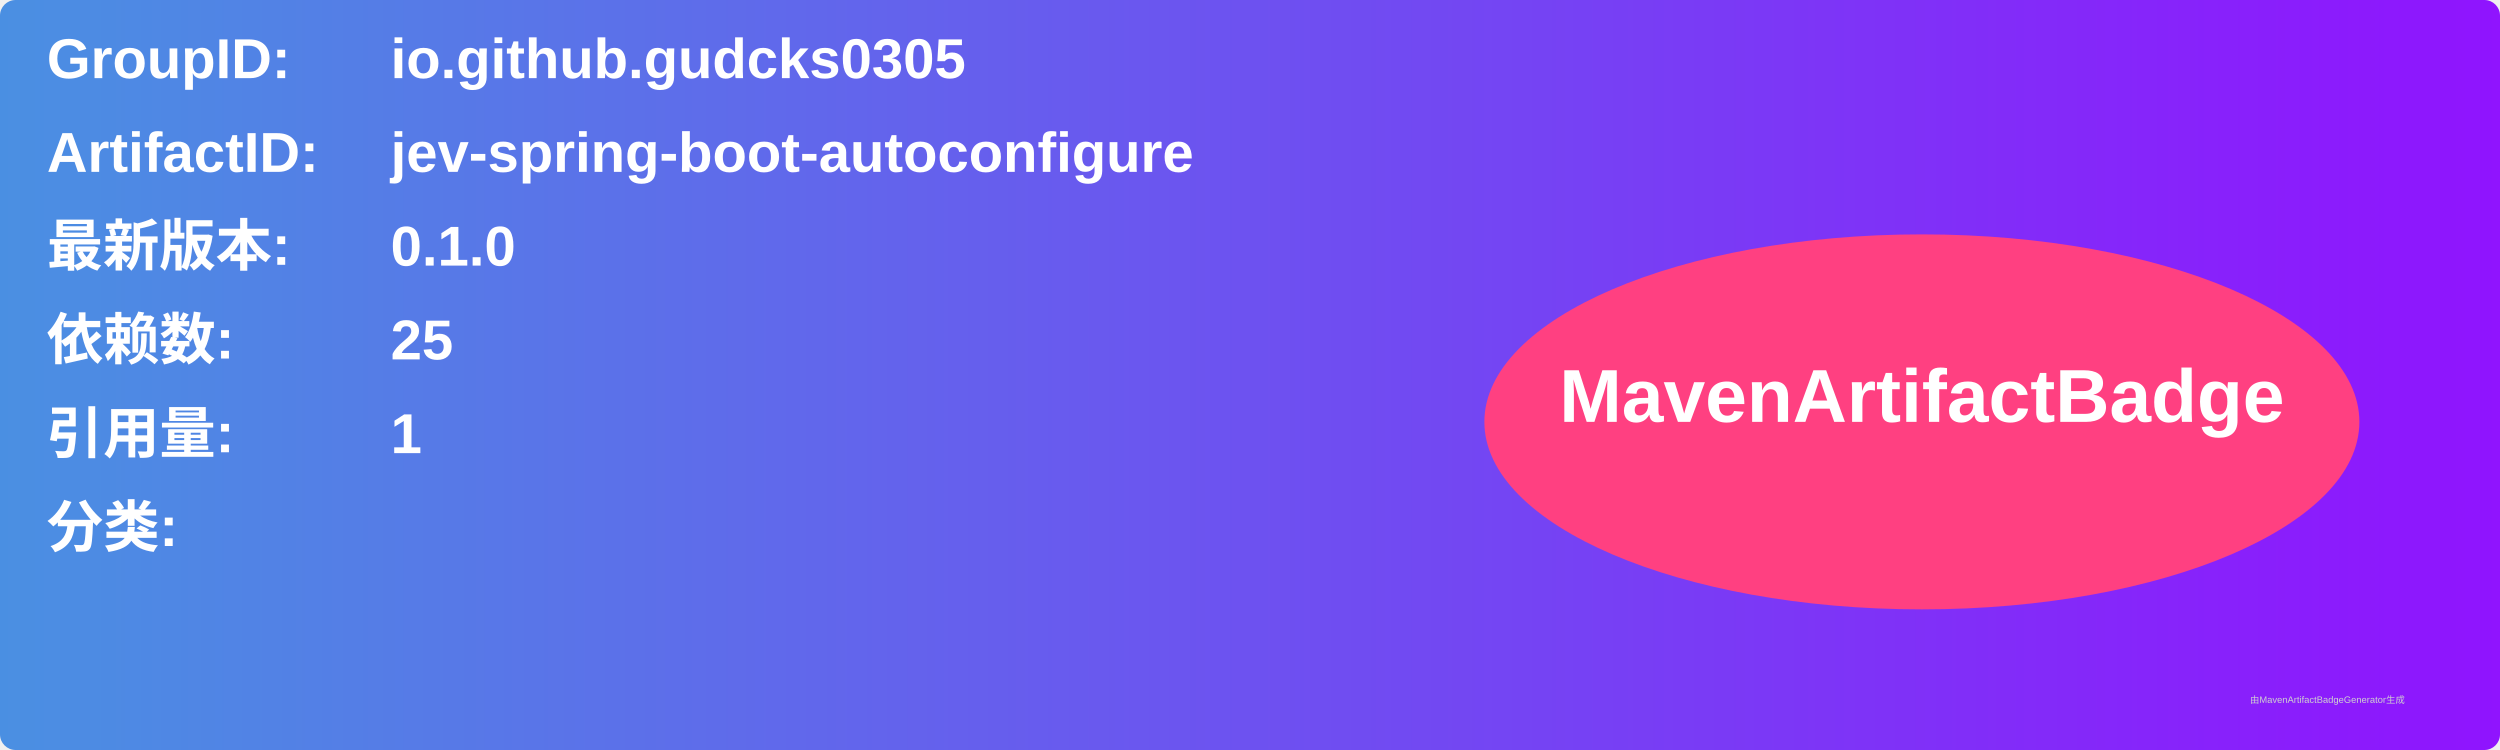
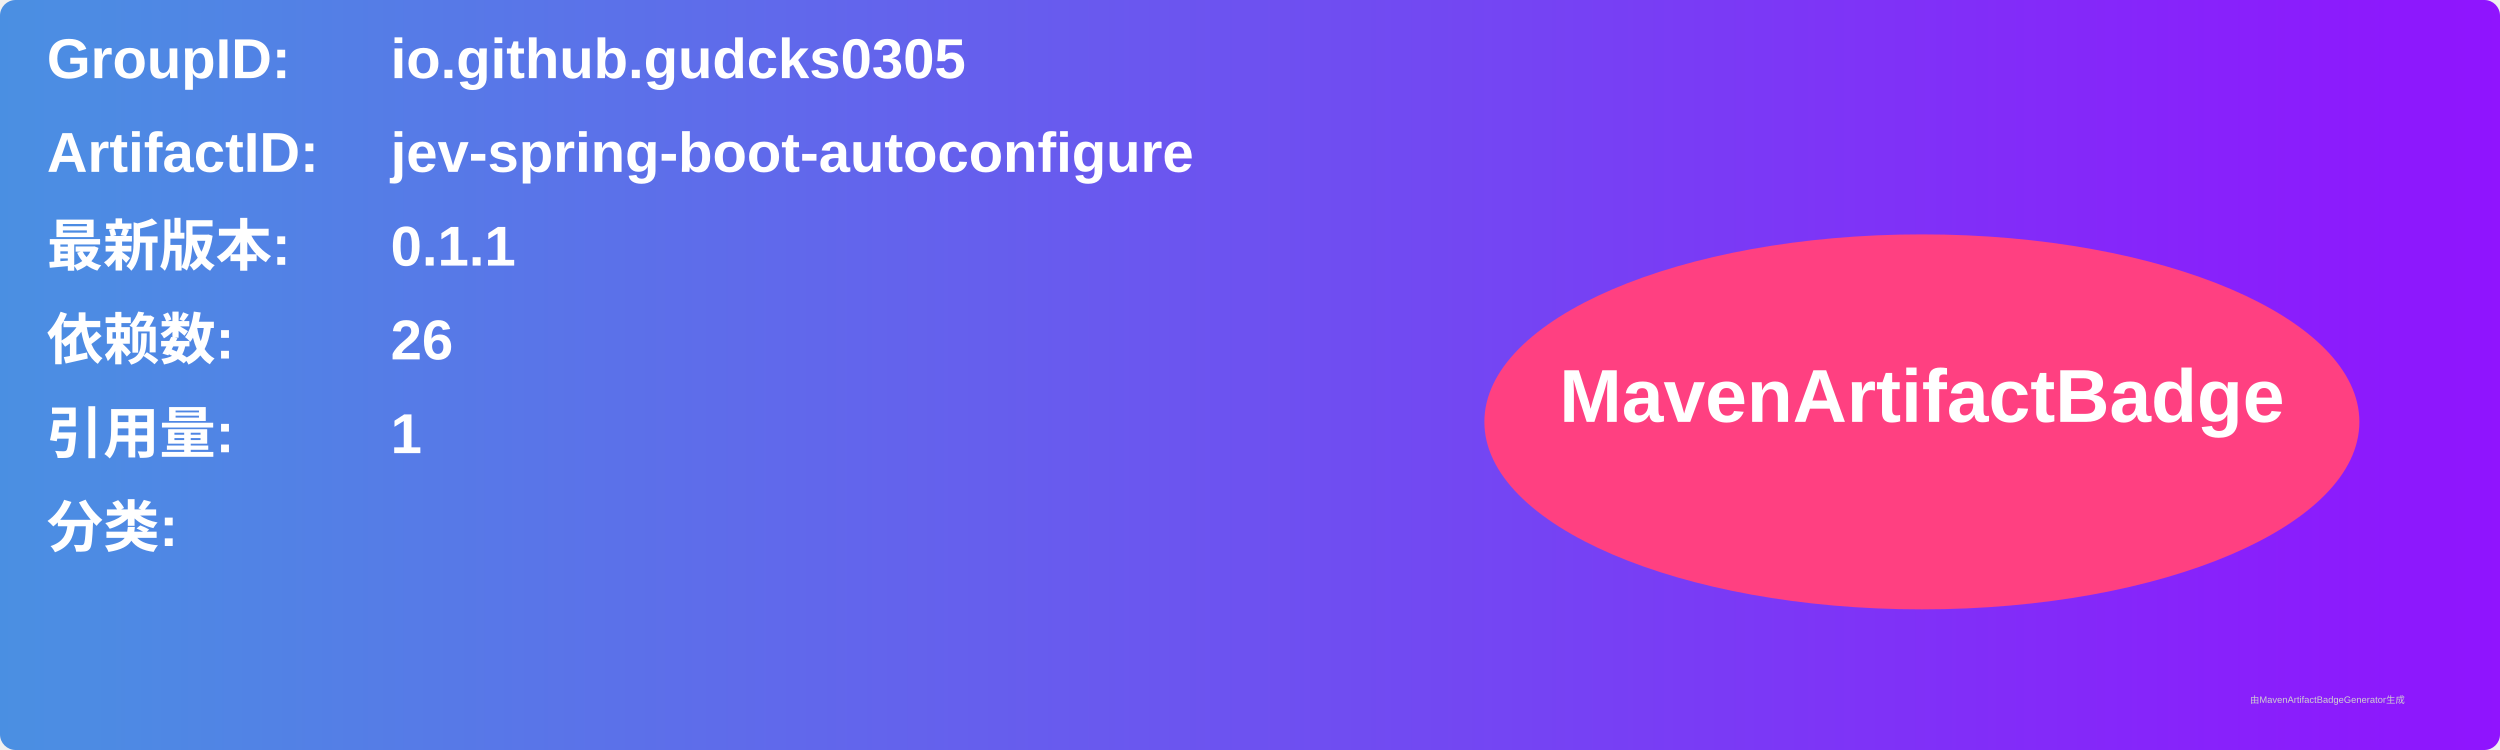
<svg xmlns="http://www.w3.org/2000/svg" width="800" height="240" viewBox="0 0 800 240">
  <linearGradient id="grad" x1="0%" y1="0%" x2="100%" y2="0%">
    <stop offset="0%" stop-color="#4a90e2" />
    <stop offset="100%" stop-color="#9013fe" />
  </linearGradient>
  <rect width="100%" height="100%" rx="5" ry="5" fill="url(#grad)" />
  <g transform="translate(15, 15)">
    <text x="0" y="10" font-family="Arial" font-size="18" fill="white" font-weight="bold" width="260">GroupID:</text>
    <text x="110" y="10" font-family="Arial" font-size="18" fill="white" font-weight="bold" width="460">io.github.gudcks0305</text>
    <text x="0" y="40" font-family="Arial" font-size="18" fill="white" font-weight="bold" width="260">ArtifactID:</text>
    <text x="110" y="40" font-family="Arial" font-size="18" fill="white" font-weight="bold" width="460">jev-spring-boot-autoconfigure</text>
    <text x="0" y="70" font-family="Arial" font-size="18" fill="white" font-weight="bold">最新版本:</text>
    <text x="110" y="70" font-family="Arial" font-size="18" fill="white" font-weight="bold">
-       <tspan font-weight="bold">0.1.0</tspan>
+       <tspan font-weight="bold">0.1.1</tspan>
    </text>
    <text x="0" y="100" font-family="Arial" font-size="18" fill="white" font-weight="bold">依赖数: </text>
    <text x="110" y="100" font-family="Arial" font-size="18" fill="white">
-       <tspan font-weight="bold">25</tspan>
+       <tspan font-weight="bold">26</tspan>
    </text>
    <text x="0" y="130" font-family="Arial" font-size="18" fill="white" font-weight="bold">引用量: </text>
    <text x="110" y="130" font-family="Arial" font-size="18" fill="white">
      <tspan font-weight="bold">1</tspan>
    </text>
    <text x="0" y="160" font-family="Arial" font-size="18" fill="white" font-weight="bold">分类:</text>
    <text x="10" y="190" font-family="Arial" font-size="10" fill="white">
      <tspan font-weight="bold" />
    </text>
    <ellipse cx="600" cy="120" rx="140" ry="60" fill="#ff4081" />
    <text x="600" y="120" text-anchor="middle" font-family="Arial" font-size="24" fill="white" font-weight="bold">MavenArtifactBadge</text>
  </g>
  <text x="720" y="225" font-family="Arial" font-size="3" fill="#d0d0d0">由MavenArtifactBadgeGenerator生成</text>
</svg>
